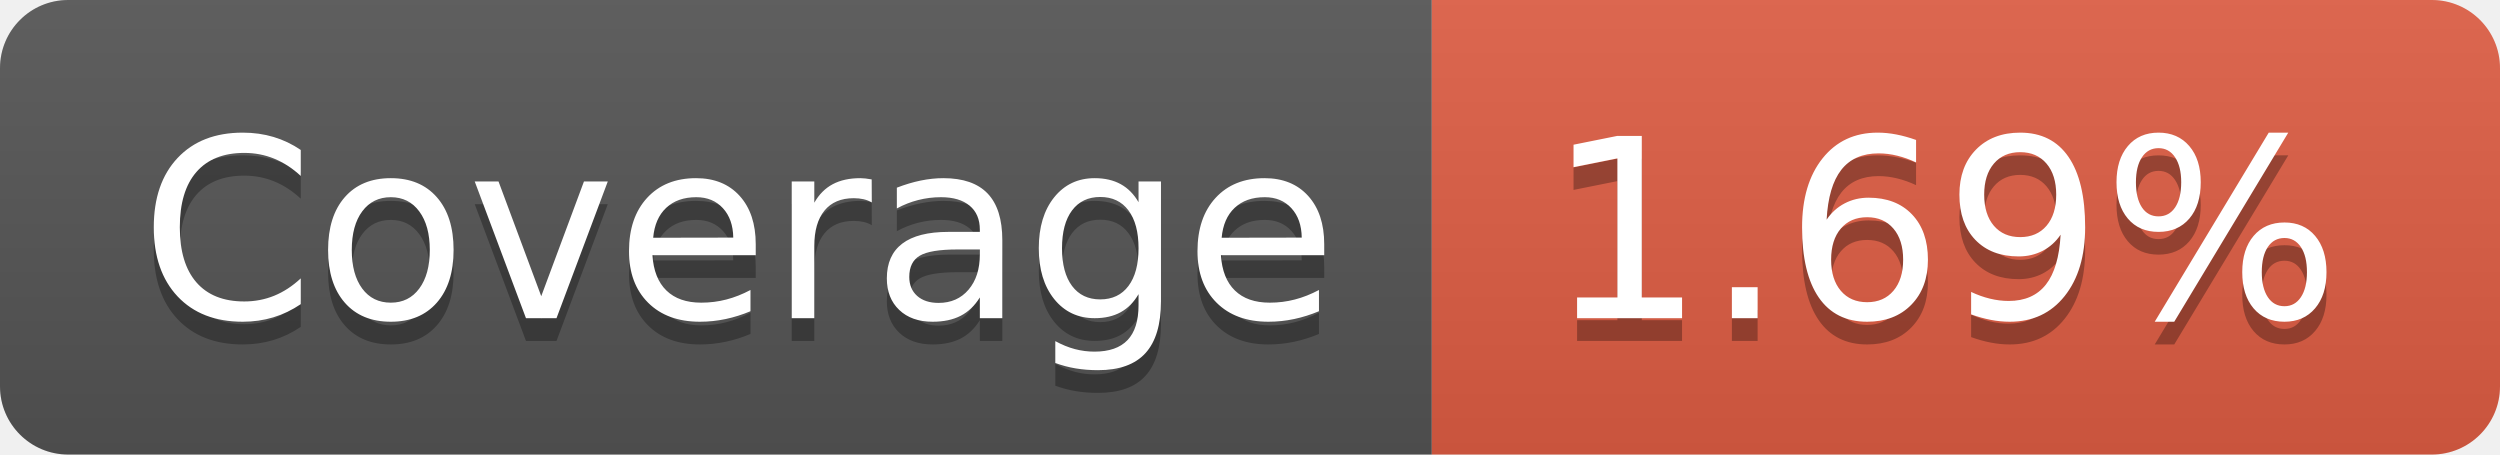
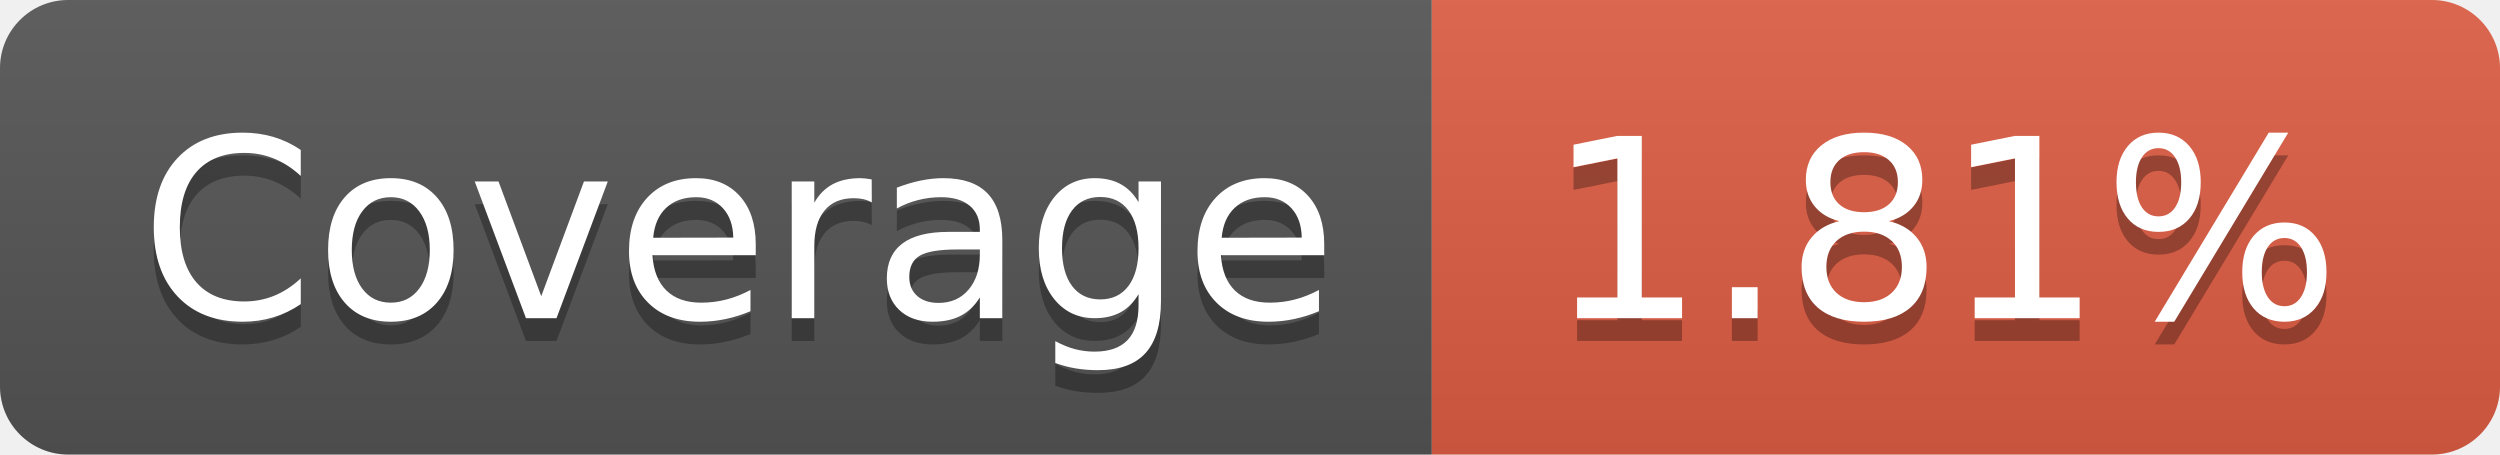
- <svg xmlns="http://www.w3.org/2000/svg" width="110" height="20" role="img" aria-label="Coverage: 1.69%">
+ <svg xmlns="http://www.w3.org/2000/svg" width="110" height="20" role="img" aria-label="Coverage: 1.81%">
  <linearGradient id="s" x2="0" y2="100%">
    <stop offset="0" stop-color="#bbb" stop-opacity=".1" />
    <stop offset="1" stop-opacity=".1" />
  </linearGradient>
  <clipPath id="r">
    <rect width="110" height="20" rx="3" fill="#fff" />
  </clipPath>
  <g clip-path="url(#r)">
    <rect width="63" height="20" fill="#555" />
    <rect x="63" width="47" height="20" fill="#e05d44" />
    <rect width="110" height="20" fill="url(#s)" />
  </g>
  <g fill="#fff" text-anchor="middle" font-family="Verdana,Geneva,DejaVu Sans,sans-serif" text-rendering="geometricPrecision" font-size="110">
    <text aria-hidden="true" x="325" y="150" fill="#010101" fill-opacity=".3" transform="scale(.1)" textLength="530">Coverage</text>
    <text x="325" y="140" transform="scale(.1)" fill="#fff" textLength="530">Coverage</text>
-     <text aria-hidden="true" x="855" y="150" fill="#010101" fill-opacity=".3" transform="scale(.1)" textLength="370">1.69%</text>
-     <text x="855" y="140" transform="scale(.1)" fill="#fff" textLength="370">1.69%</text>
+     <text aria-hidden="true" x="855" y="150" fill="#010101" fill-opacity=".3" transform="scale(.1)" textLength="370">1.81%</text>
+     <text x="855" y="140" transform="scale(.1)" fill="#fff" textLength="370">1.81%</text>
  </g>
</svg>
